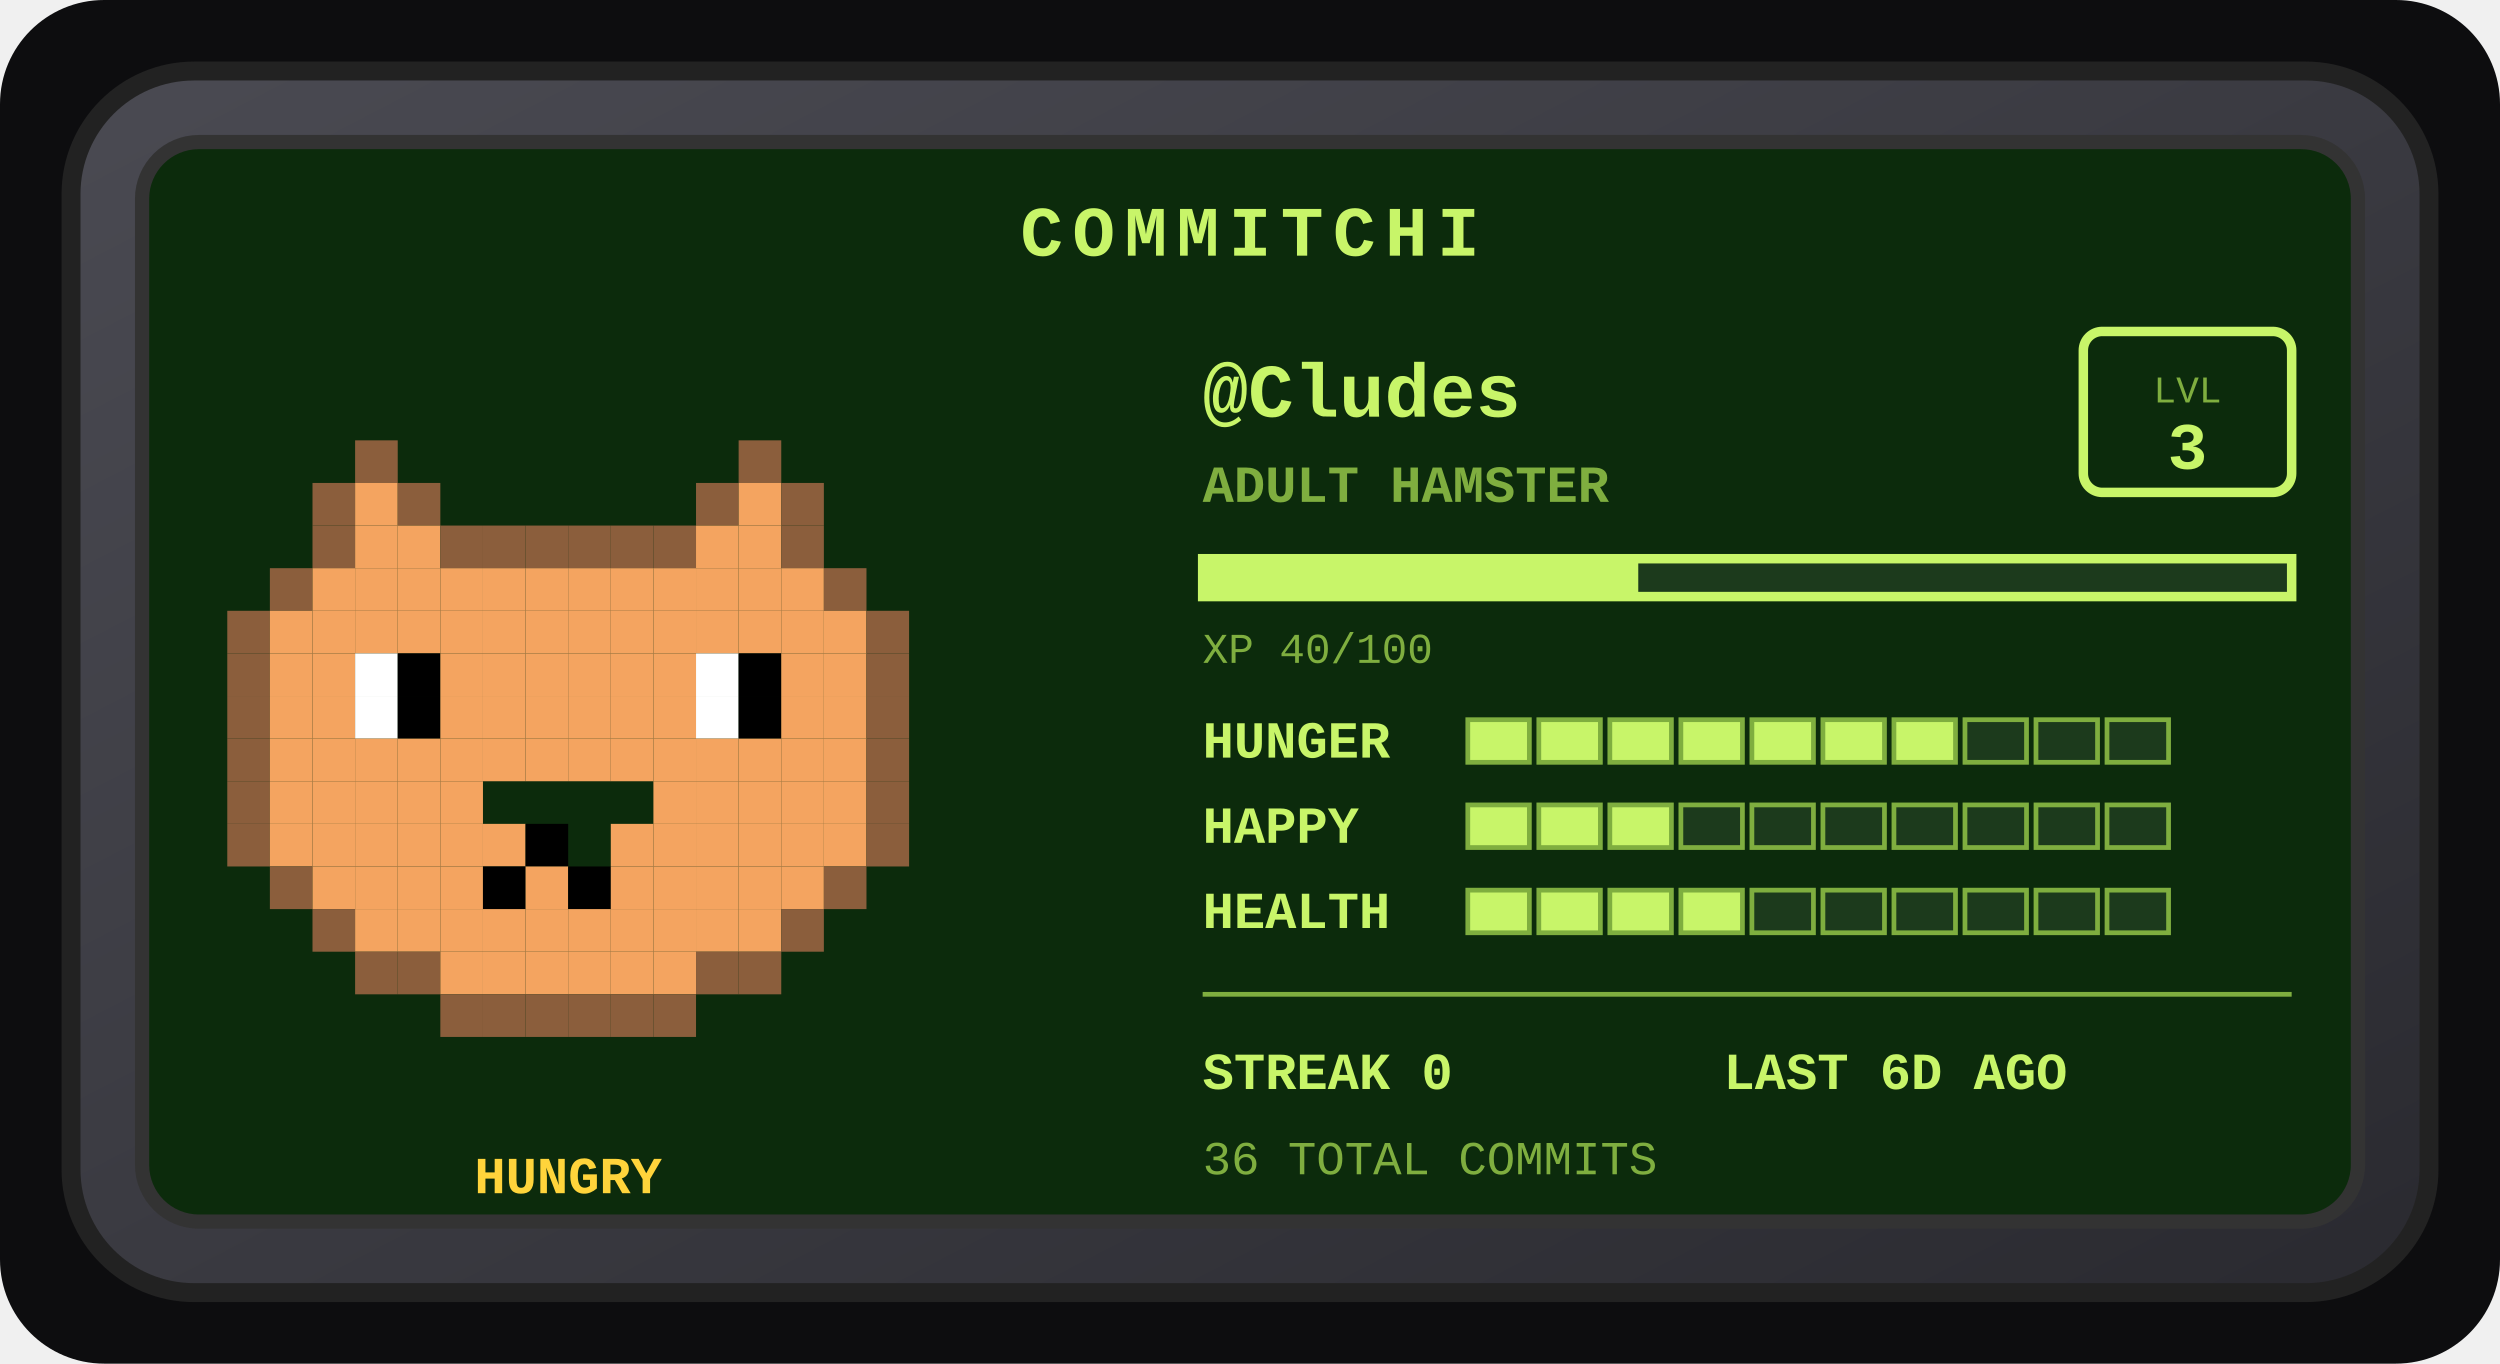
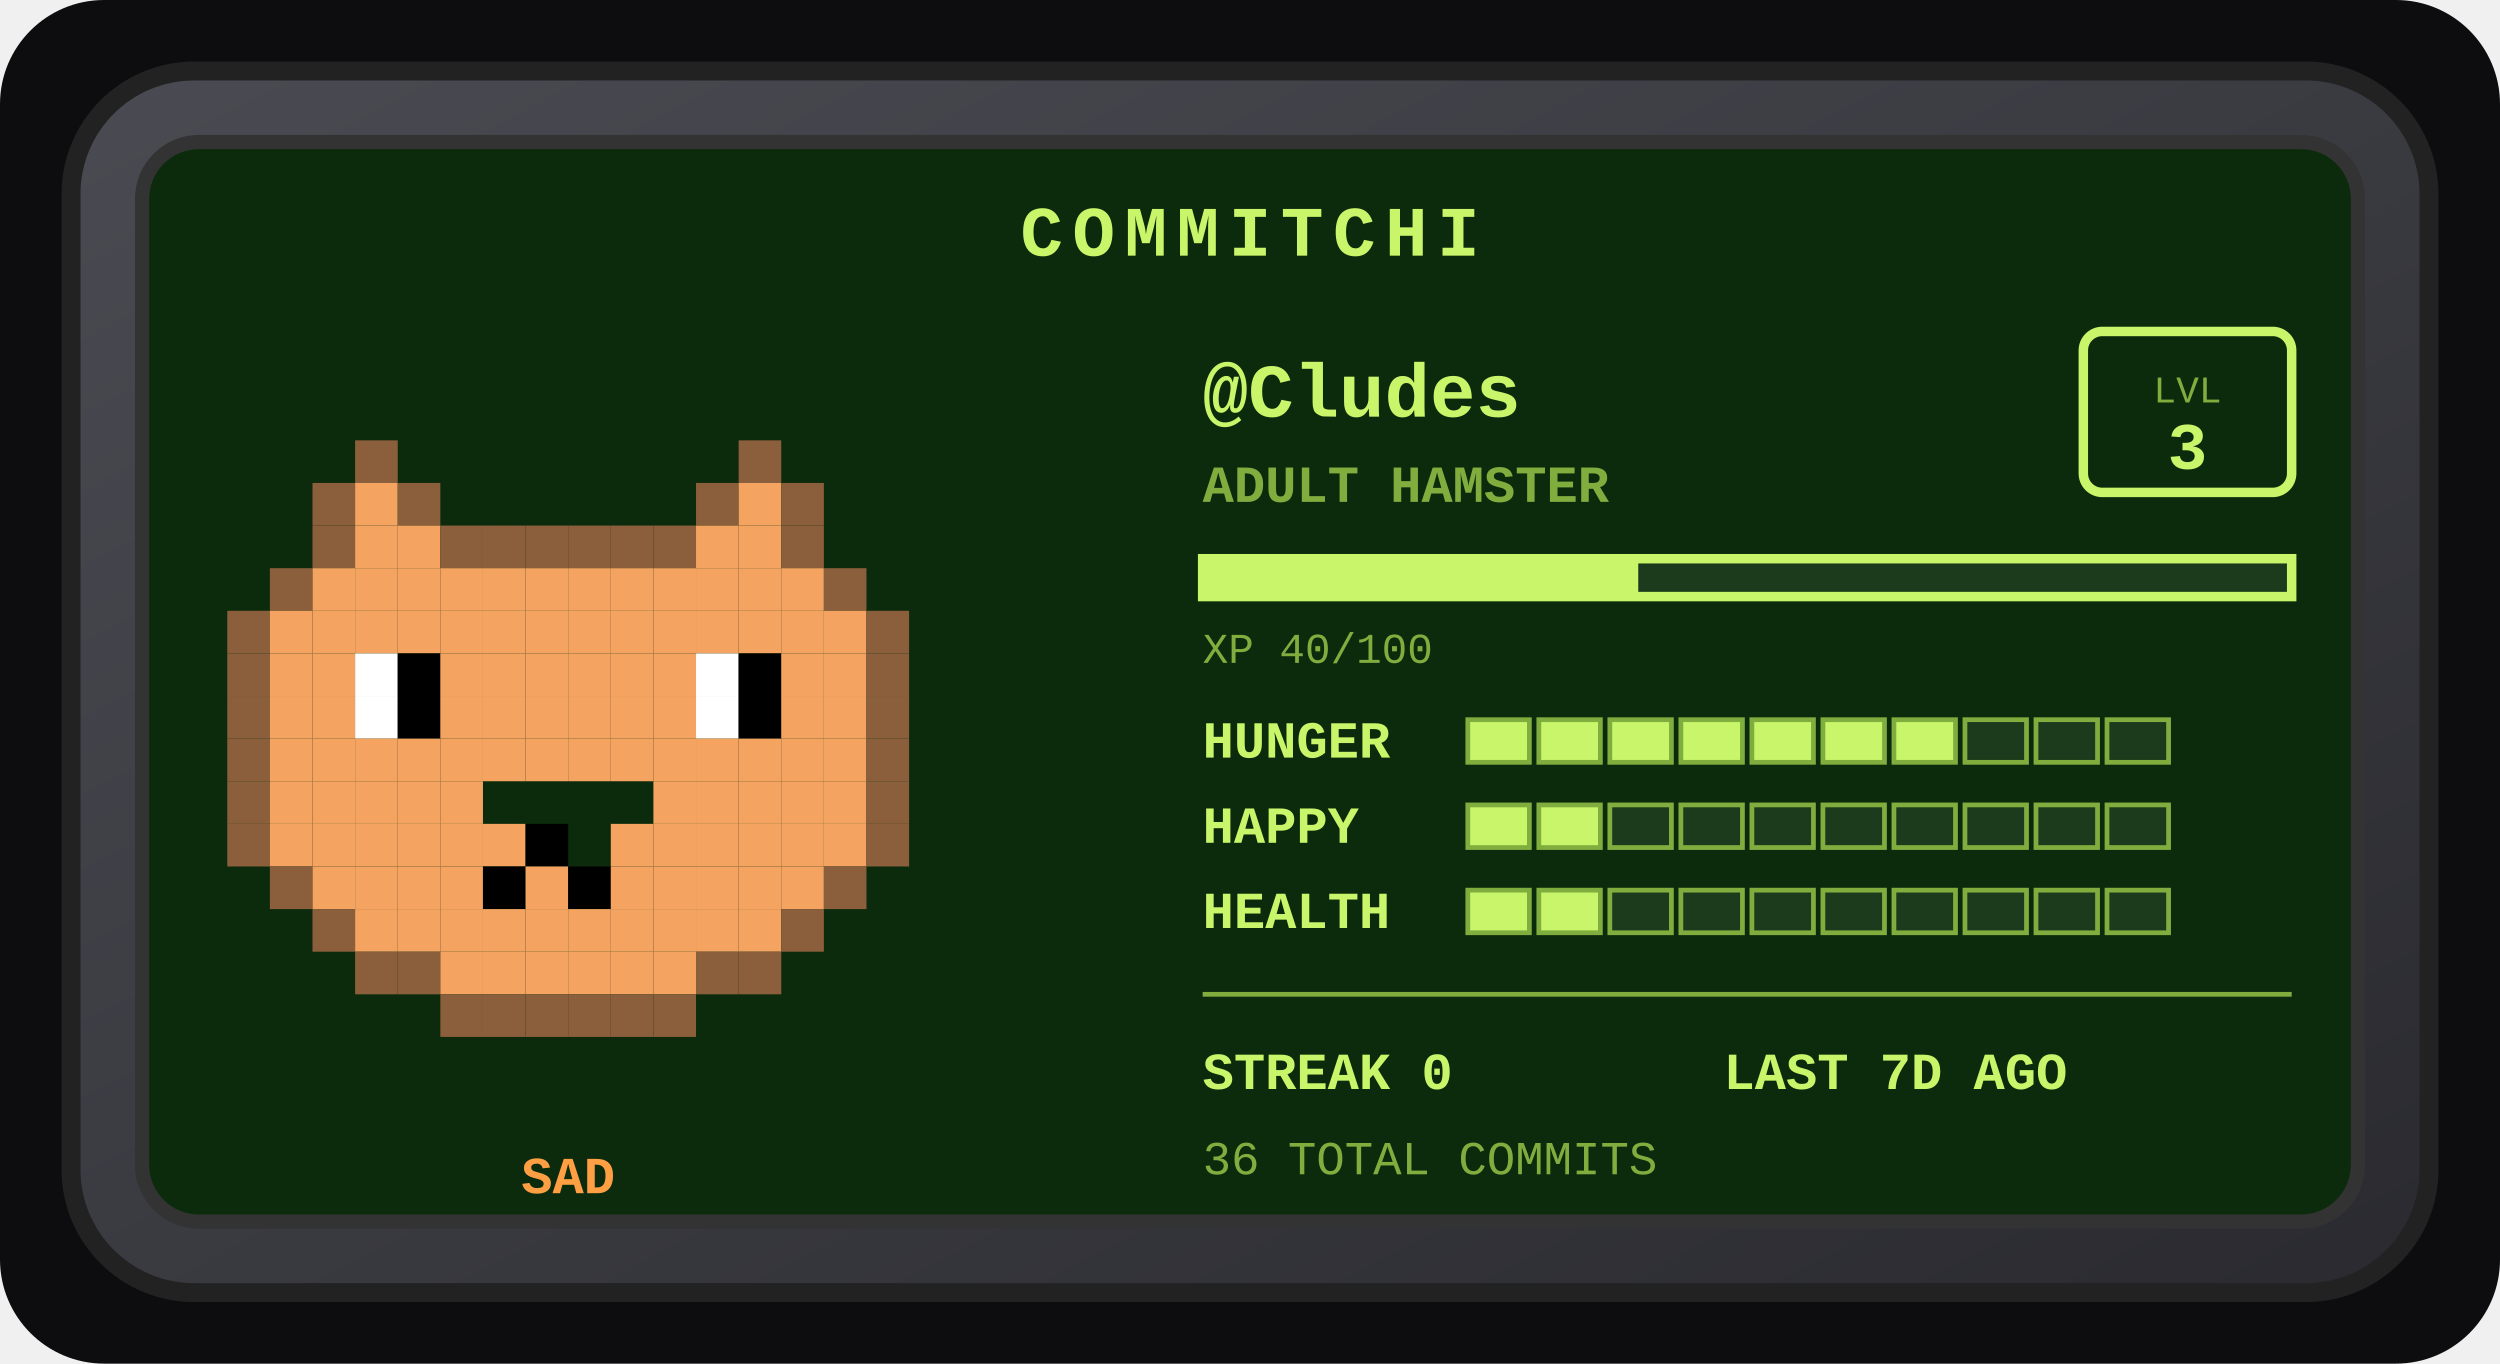
<svg xmlns="http://www.w3.org/2000/svg" width="528" height="288" viewBox="0 0 528 288" role="img" aria-label="Commitchi pet for Cludes">
  <defs>
    <linearGradient id="shell" x1="0" y1="0" x2="1" y2="1">
      <stop offset="0" stop-color="#4a4a52" />
      <stop offset="1" stop-color="#2a2a30" />
    </linearGradient>
  </defs>
  <rect x="0" y="0" width="528" height="288" rx="22" fill="#0d0d0f" />
  <g transform="translate(14, 14)">
    <rect x="1" y="1" width="498" height="258" rx="26" fill="url(#shell)" stroke="#222" stroke-width="4" />
    <rect x="16" y="16" width="468" height="228" rx="12" fill="#0c2b0c" stroke="#333" stroke-width="3" />
    <text x="250" y="40" text-anchor="middle" font-family="'Courier New',monospace" font-size="15" font-weight="bold" letter-spacing="2" fill="#c8f569">COMMITCHI</text>
    <g>
      <rect x="61" y="79" width="9" height="9" fill="#8b5e3c" />
      <rect x="142" y="79" width="9" height="9" fill="#8b5e3c" />
      <rect x="52" y="88" width="9" height="9" fill="#8b5e3c" />
      <rect x="61" y="88" width="9" height="9" fill="#f4a460" />
      <rect x="70" y="88" width="9" height="9" fill="#8b5e3c" />
      <rect x="133" y="88" width="9" height="9" fill="#8b5e3c" />
      <rect x="142" y="88" width="9" height="9" fill="#f4a460" />
      <rect x="151" y="88" width="9" height="9" fill="#8b5e3c" />
      <rect x="52" y="97" width="9" height="9" fill="#8b5e3c" />
      <rect x="61" y="97" width="9" height="9" fill="#f4a460" />
      <rect x="70" y="97" width="9" height="9" fill="#f4a460" />
      <rect x="79" y="97" width="9" height="9" fill="#8b5e3c" />
      <rect x="88" y="97" width="9" height="9" fill="#8b5e3c" />
      <rect x="97" y="97" width="9" height="9" fill="#8b5e3c" />
      <rect x="106" y="97" width="9" height="9" fill="#8b5e3c" />
      <rect x="115" y="97" width="9" height="9" fill="#8b5e3c" />
      <rect x="124" y="97" width="9" height="9" fill="#8b5e3c" />
      <rect x="133" y="97" width="9" height="9" fill="#f4a460" />
      <rect x="142" y="97" width="9" height="9" fill="#f4a460" />
      <rect x="151" y="97" width="9" height="9" fill="#8b5e3c" />
      <rect x="43" y="106" width="9" height="9" fill="#8b5e3c" />
      <rect x="52" y="106" width="9" height="9" fill="#f4a460" />
      <rect x="61" y="106" width="9" height="9" fill="#f4a460" />
      <rect x="70" y="106" width="9" height="9" fill="#f4a460" />
      <rect x="79" y="106" width="9" height="9" fill="#f4a460" />
      <rect x="88" y="106" width="9" height="9" fill="#f4a460" />
      <rect x="97" y="106" width="9" height="9" fill="#f4a460" />
      <rect x="106" y="106" width="9" height="9" fill="#f4a460" />
      <rect x="115" y="106" width="9" height="9" fill="#f4a460" />
      <rect x="124" y="106" width="9" height="9" fill="#f4a460" />
      <rect x="133" y="106" width="9" height="9" fill="#f4a460" />
      <rect x="142" y="106" width="9" height="9" fill="#f4a460" />
      <rect x="151" y="106" width="9" height="9" fill="#f4a460" />
      <rect x="160" y="106" width="9" height="9" fill="#8b5e3c" />
      <rect x="34" y="115" width="9" height="9" fill="#8b5e3c" />
      <rect x="43" y="115" width="9" height="9" fill="#f4a460" />
      <rect x="52" y="115" width="9" height="9" fill="#f4a460" />
      <rect x="61" y="115" width="9" height="9" fill="#f4a460" />
      <rect x="70" y="115" width="9" height="9" fill="#f4a460" />
      <rect x="79" y="115" width="9" height="9" fill="#f4a460" />
      <rect x="88" y="115" width="9" height="9" fill="#f4a460" />
      <rect x="97" y="115" width="9" height="9" fill="#f4a460" />
      <rect x="106" y="115" width="9" height="9" fill="#f4a460" />
      <rect x="115" y="115" width="9" height="9" fill="#f4a460" />
      <rect x="124" y="115" width="9" height="9" fill="#f4a460" />
      <rect x="133" y="115" width="9" height="9" fill="#f4a460" />
      <rect x="142" y="115" width="9" height="9" fill="#f4a460" />
      <rect x="151" y="115" width="9" height="9" fill="#f4a460" />
      <rect x="160" y="115" width="9" height="9" fill="#f4a460" />
      <rect x="169" y="115" width="9" height="9" fill="#8b5e3c" />
      <rect x="34" y="124" width="9" height="9" fill="#8b5e3c" />
      <rect x="43" y="124" width="9" height="9" fill="#f4a460" />
      <rect x="52" y="124" width="9" height="9" fill="#f4a460" />
      <rect x="61" y="124" width="9" height="9" fill="#ffffff" />
      <rect x="70" y="124" width="9" height="9" fill="#000000" />
      <rect x="79" y="124" width="9" height="9" fill="#f4a460" />
      <rect x="88" y="124" width="9" height="9" fill="#f4a460" />
      <rect x="97" y="124" width="9" height="9" fill="#f4a460" />
      <rect x="106" y="124" width="9" height="9" fill="#f4a460" />
      <rect x="115" y="124" width="9" height="9" fill="#f4a460" />
      <rect x="124" y="124" width="9" height="9" fill="#f4a460" />
      <rect x="133" y="124" width="9" height="9" fill="#ffffff" />
      <rect x="142" y="124" width="9" height="9" fill="#000000" />
      <rect x="151" y="124" width="9" height="9" fill="#f4a460" />
      <rect x="160" y="124" width="9" height="9" fill="#f4a460" />
      <rect x="169" y="124" width="9" height="9" fill="#8b5e3c" />
      <rect x="34" y="133" width="9" height="9" fill="#8b5e3c" />
      <rect x="43" y="133" width="9" height="9" fill="#f4a460" />
      <rect x="52" y="133" width="9" height="9" fill="#f4a460" />
      <rect x="61" y="133" width="9" height="9" fill="#ffffff" />
      <rect x="70" y="133" width="9" height="9" fill="#000000" />
      <rect x="79" y="133" width="9" height="9" fill="#f4a460" />
      <rect x="88" y="133" width="9" height="9" fill="#f4a460" />
      <rect x="97" y="133" width="9" height="9" fill="#f4a460" />
      <rect x="106" y="133" width="9" height="9" fill="#f4a460" />
      <rect x="115" y="133" width="9" height="9" fill="#f4a460" />
      <rect x="124" y="133" width="9" height="9" fill="#f4a460" />
      <rect x="133" y="133" width="9" height="9" fill="#ffffff" />
      <rect x="142" y="133" width="9" height="9" fill="#000000" />
      <rect x="151" y="133" width="9" height="9" fill="#f4a460" />
      <rect x="160" y="133" width="9" height="9" fill="#f4a460" />
      <rect x="169" y="133" width="9" height="9" fill="#8b5e3c" />
      <rect x="34" y="142" width="9" height="9" fill="#8b5e3c" />
      <rect x="43" y="142" width="9" height="9" fill="#f4a460" />
      <rect x="52" y="142" width="9" height="9" fill="#f4a460" />
      <rect x="61" y="142" width="9" height="9" fill="#f4a460" />
      <rect x="70" y="142" width="9" height="9" fill="#f4a460" />
      <rect x="79" y="142" width="9" height="9" fill="#f4a460" />
      <rect x="88" y="142" width="9" height="9" fill="#f4a460" />
      <rect x="97" y="142" width="9" height="9" fill="#f4a460" />
      <rect x="106" y="142" width="9" height="9" fill="#f4a460" />
      <rect x="115" y="142" width="9" height="9" fill="#f4a460" />
      <rect x="124" y="142" width="9" height="9" fill="#f4a460" />
      <rect x="133" y="142" width="9" height="9" fill="#f4a460" />
      <rect x="142" y="142" width="9" height="9" fill="#f4a460" />
      <rect x="151" y="142" width="9" height="9" fill="#f4a460" />
      <rect x="160" y="142" width="9" height="9" fill="#f4a460" />
      <rect x="169" y="142" width="9" height="9" fill="#8b5e3c" />
      <rect x="34" y="151" width="9" height="9" fill="#8b5e3c" />
      <rect x="43" y="151" width="9" height="9" fill="#f4a460" />
      <rect x="52" y="151" width="9" height="9" fill="#f4a460" />
      <rect x="61" y="151" width="9" height="9" fill="#f4a460" />
      <rect x="70" y="151" width="9" height="9" fill="#f4a460" />
      <rect x="79" y="151" width="9" height="9" fill="#f4a460" />
      <rect x="124" y="151" width="9" height="9" fill="#f4a460" />
      <rect x="133" y="151" width="9" height="9" fill="#f4a460" />
      <rect x="142" y="151" width="9" height="9" fill="#f4a460" />
      <rect x="151" y="151" width="9" height="9" fill="#f4a460" />
      <rect x="160" y="151" width="9" height="9" fill="#f4a460" />
      <rect x="169" y="151" width="9" height="9" fill="#8b5e3c" />
      <rect x="34" y="160" width="9" height="9" fill="#8b5e3c" />
      <rect x="43" y="160" width="9" height="9" fill="#f4a460" />
      <rect x="52" y="160" width="9" height="9" fill="#f4a460" />
      <rect x="61" y="160" width="9" height="9" fill="#f4a460" />
      <rect x="70" y="160" width="9" height="9" fill="#f4a460" />
      <rect x="79" y="160" width="9" height="9" fill="#f4a460" />
      <rect x="88" y="160" width="9" height="9" fill="#f4a460" />
      <rect x="97" y="160" width="9" height="9" fill="#000000" />
      <rect x="115" y="160" width="9" height="9" fill="#f4a460" />
      <rect x="124" y="160" width="9" height="9" fill="#f4a460" />
      <rect x="133" y="160" width="9" height="9" fill="#f4a460" />
      <rect x="142" y="160" width="9" height="9" fill="#f4a460" />
      <rect x="151" y="160" width="9" height="9" fill="#f4a460" />
      <rect x="160" y="160" width="9" height="9" fill="#f4a460" />
      <rect x="169" y="160" width="9" height="9" fill="#8b5e3c" />
      <rect x="43" y="169" width="9" height="9" fill="#8b5e3c" />
      <rect x="52" y="169" width="9" height="9" fill="#f4a460" />
      <rect x="61" y="169" width="9" height="9" fill="#f4a460" />
      <rect x="70" y="169" width="9" height="9" fill="#f4a460" />
      <rect x="79" y="169" width="9" height="9" fill="#f4a460" />
      <rect x="88" y="169" width="9" height="9" fill="#000000" />
      <rect x="97" y="169" width="9" height="9" fill="#f4a460" />
      <rect x="106" y="169" width="9" height="9" fill="#000000" />
      <rect x="115" y="169" width="9" height="9" fill="#f4a460" />
      <rect x="124" y="169" width="9" height="9" fill="#f4a460" />
      <rect x="133" y="169" width="9" height="9" fill="#f4a460" />
      <rect x="142" y="169" width="9" height="9" fill="#f4a460" />
      <rect x="151" y="169" width="9" height="9" fill="#f4a460" />
      <rect x="160" y="169" width="9" height="9" fill="#8b5e3c" />
      <rect x="52" y="178" width="9" height="9" fill="#8b5e3c" />
      <rect x="61" y="178" width="9" height="9" fill="#f4a460" />
      <rect x="70" y="178" width="9" height="9" fill="#f4a460" />
      <rect x="79" y="178" width="9" height="9" fill="#f4a460" />
      <rect x="88" y="178" width="9" height="9" fill="#f4a460" />
      <rect x="97" y="178" width="9" height="9" fill="#f4a460" />
      <rect x="106" y="178" width="9" height="9" fill="#f4a460" />
      <rect x="115" y="178" width="9" height="9" fill="#f4a460" />
      <rect x="124" y="178" width="9" height="9" fill="#f4a460" />
      <rect x="133" y="178" width="9" height="9" fill="#f4a460" />
      <rect x="142" y="178" width="9" height="9" fill="#f4a460" />
      <rect x="151" y="178" width="9" height="9" fill="#8b5e3c" />
      <rect x="61" y="187" width="9" height="9" fill="#8b5e3c" />
      <rect x="70" y="187" width="9" height="9" fill="#8b5e3c" />
      <rect x="79" y="187" width="9" height="9" fill="#f4a460" />
      <rect x="88" y="187" width="9" height="9" fill="#f4a460" />
      <rect x="97" y="187" width="9" height="9" fill="#f4a460" />
      <rect x="106" y="187" width="9" height="9" fill="#f4a460" />
      <rect x="115" y="187" width="9" height="9" fill="#f4a460" />
      <rect x="124" y="187" width="9" height="9" fill="#f4a460" />
      <rect x="133" y="187" width="9" height="9" fill="#8b5e3c" />
      <rect x="142" y="187" width="9" height="9" fill="#8b5e3c" />
      <rect x="79" y="196" width="9" height="9" fill="#8b5e3c" />
      <rect x="88" y="196" width="9" height="9" fill="#8b5e3c" />
      <rect x="97" y="196" width="9" height="9" fill="#8b5e3c" />
      <rect x="106" y="196" width="9" height="9" fill="#8b5e3c" />
      <rect x="115" y="196" width="9" height="9" fill="#8b5e3c" />
      <rect x="124" y="196" width="9" height="9" fill="#8b5e3c" />
      <animateTransform attributeName="transform" type="translate" values="0 0; 0 -5; 0 0" dur="3s" repeatCount="indefinite" />
    </g>
-     <text x="106" y="238" text-anchor="middle" font-family="'Courier New',monospace" font-size="11" font-weight="bold" fill="#ffd43b">HUNGRY</text>
+     <text x="106" y="238" text-anchor="middle" font-family="'Courier New',monospace" font-size="11" font-weight="bold" fill="#ff9f43">SAD</text>
    <text x="240" y="74" font-family="'Courier New',monospace" font-size="16" font-weight="bold" fill="#c8f569">@Cludes</text>
    <text x="240" y="92" font-family="'Courier New',monospace" font-size="11" font-weight="bold" fill="#7fae3f">ADULT HAMSTER</text>
    <rect x="426" y="56" width="44" height="34" rx="4" fill="none" stroke="#c8f569" stroke-width="2" />
    <text x="448" y="71" text-anchor="middle" font-family="'Courier New',monospace" font-size="8" fill="#7fae3f">LVL</text>
    <text x="448" y="85" text-anchor="middle" font-family="'Courier New',monospace" font-size="14" font-weight="bold" fill="#c8f569">3</text>
    <rect x="240" y="104" width="230" height="8" fill="#1c3a1c" stroke="#c8f569" stroke-width="2" />
    <rect x="240" y="104" width="92" height="8" fill="#c8f569" />
    <text x="240" y="126" font-family="'Courier New',monospace" font-size="9" fill="#7fae3f">XP 40/100</text>
    <text x="240" y="146" font-family="'Courier New',monospace" font-size="11" font-weight="bold" fill="#c8f569">HUNGER</text>
    <rect x="296" y="138" width="13" height="9" fill="#c8f569" stroke="#7fae3f" stroke-width="1" />
    <rect x="311" y="138" width="13" height="9" fill="#c8f569" stroke="#7fae3f" stroke-width="1" />
    <rect x="326" y="138" width="13" height="9" fill="#c8f569" stroke="#7fae3f" stroke-width="1" />
    <rect x="341" y="138" width="13" height="9" fill="#c8f569" stroke="#7fae3f" stroke-width="1" />
    <rect x="356" y="138" width="13" height="9" fill="#c8f569" stroke="#7fae3f" stroke-width="1" />
    <rect x="371" y="138" width="13" height="9" fill="#c8f569" stroke="#7fae3f" stroke-width="1" />
    <rect x="386" y="138" width="13" height="9" fill="#c8f569" stroke="#7fae3f" stroke-width="1" />
    <rect x="401" y="138" width="13" height="9" fill="#1c3a1c" stroke="#7fae3f" stroke-width="1" />
    <rect x="416" y="138" width="13" height="9" fill="#1c3a1c" stroke="#7fae3f" stroke-width="1" />
    <rect x="431" y="138" width="13" height="9" fill="#1c3a1c" stroke="#7fae3f" stroke-width="1" />
    <text x="240" y="164" font-family="'Courier New',monospace" font-size="11" font-weight="bold" fill="#c8f569">HAPPY</text>
    <rect x="296" y="156" width="13" height="9" fill="#c8f569" stroke="#7fae3f" stroke-width="1" />
    <rect x="311" y="156" width="13" height="9" fill="#c8f569" stroke="#7fae3f" stroke-width="1" />
-     <rect x="326" y="156" width="13" height="9" fill="#c8f569" stroke="#7fae3f" stroke-width="1" />
+     <rect x="326" y="156" width="13" height="9" fill="#1c3a1c" stroke="#7fae3f" stroke-width="1" />
    <rect x="341" y="156" width="13" height="9" fill="#1c3a1c" stroke="#7fae3f" stroke-width="1" />
    <rect x="356" y="156" width="13" height="9" fill="#1c3a1c" stroke="#7fae3f" stroke-width="1" />
    <rect x="371" y="156" width="13" height="9" fill="#1c3a1c" stroke="#7fae3f" stroke-width="1" />
    <rect x="386" y="156" width="13" height="9" fill="#1c3a1c" stroke="#7fae3f" stroke-width="1" />
    <rect x="401" y="156" width="13" height="9" fill="#1c3a1c" stroke="#7fae3f" stroke-width="1" />
    <rect x="416" y="156" width="13" height="9" fill="#1c3a1c" stroke="#7fae3f" stroke-width="1" />
    <rect x="431" y="156" width="13" height="9" fill="#1c3a1c" stroke="#7fae3f" stroke-width="1" />
    <text x="240" y="182" font-family="'Courier New',monospace" font-size="11" font-weight="bold" fill="#c8f569">HEALTH</text>
    <rect x="296" y="174" width="13" height="9" fill="#c8f569" stroke="#7fae3f" stroke-width="1" />
    <rect x="311" y="174" width="13" height="9" fill="#c8f569" stroke="#7fae3f" stroke-width="1" />
-     <rect x="326" y="174" width="13" height="9" fill="#c8f569" stroke="#7fae3f" stroke-width="1" />
-     <rect x="341" y="174" width="13" height="9" fill="#c8f569" stroke="#7fae3f" stroke-width="1" />
+     <rect x="326" y="174" width="13" height="9" fill="#1c3a1c" stroke="#7fae3f" stroke-width="1" />
+     <rect x="341" y="174" width="13" height="9" fill="#1c3a1c" stroke="#7fae3f" stroke-width="1" />
    <rect x="356" y="174" width="13" height="9" fill="#1c3a1c" stroke="#7fae3f" stroke-width="1" />
    <rect x="371" y="174" width="13" height="9" fill="#1c3a1c" stroke="#7fae3f" stroke-width="1" />
    <rect x="386" y="174" width="13" height="9" fill="#1c3a1c" stroke="#7fae3f" stroke-width="1" />
    <rect x="401" y="174" width="13" height="9" fill="#1c3a1c" stroke="#7fae3f" stroke-width="1" />
    <rect x="416" y="174" width="13" height="9" fill="#1c3a1c" stroke="#7fae3f" stroke-width="1" />
    <rect x="431" y="174" width="13" height="9" fill="#1c3a1c" stroke="#7fae3f" stroke-width="1" />
    <line x1="240" y1="196" x2="470" y2="196" stroke="#7fae3f" stroke-width="1" />
    <text x="240" y="216" font-family="'Courier New',monospace" font-size="11" font-weight="bold" fill="#c8f569">STREAK 0</text>
-     <text x="350" y="216" font-family="'Courier New',monospace" font-size="11" font-weight="bold" fill="#c8f569">LAST 6D AGO</text>
+     <text x="350" y="216" font-family="'Courier New',monospace" font-size="11" font-weight="bold" fill="#c8f569">LAST 7D AGO</text>
    <text x="240" y="234" font-family="'Courier New',monospace" font-size="10" fill="#7fae3f">36 TOTAL COMMITS</text>
  </g>
</svg>
